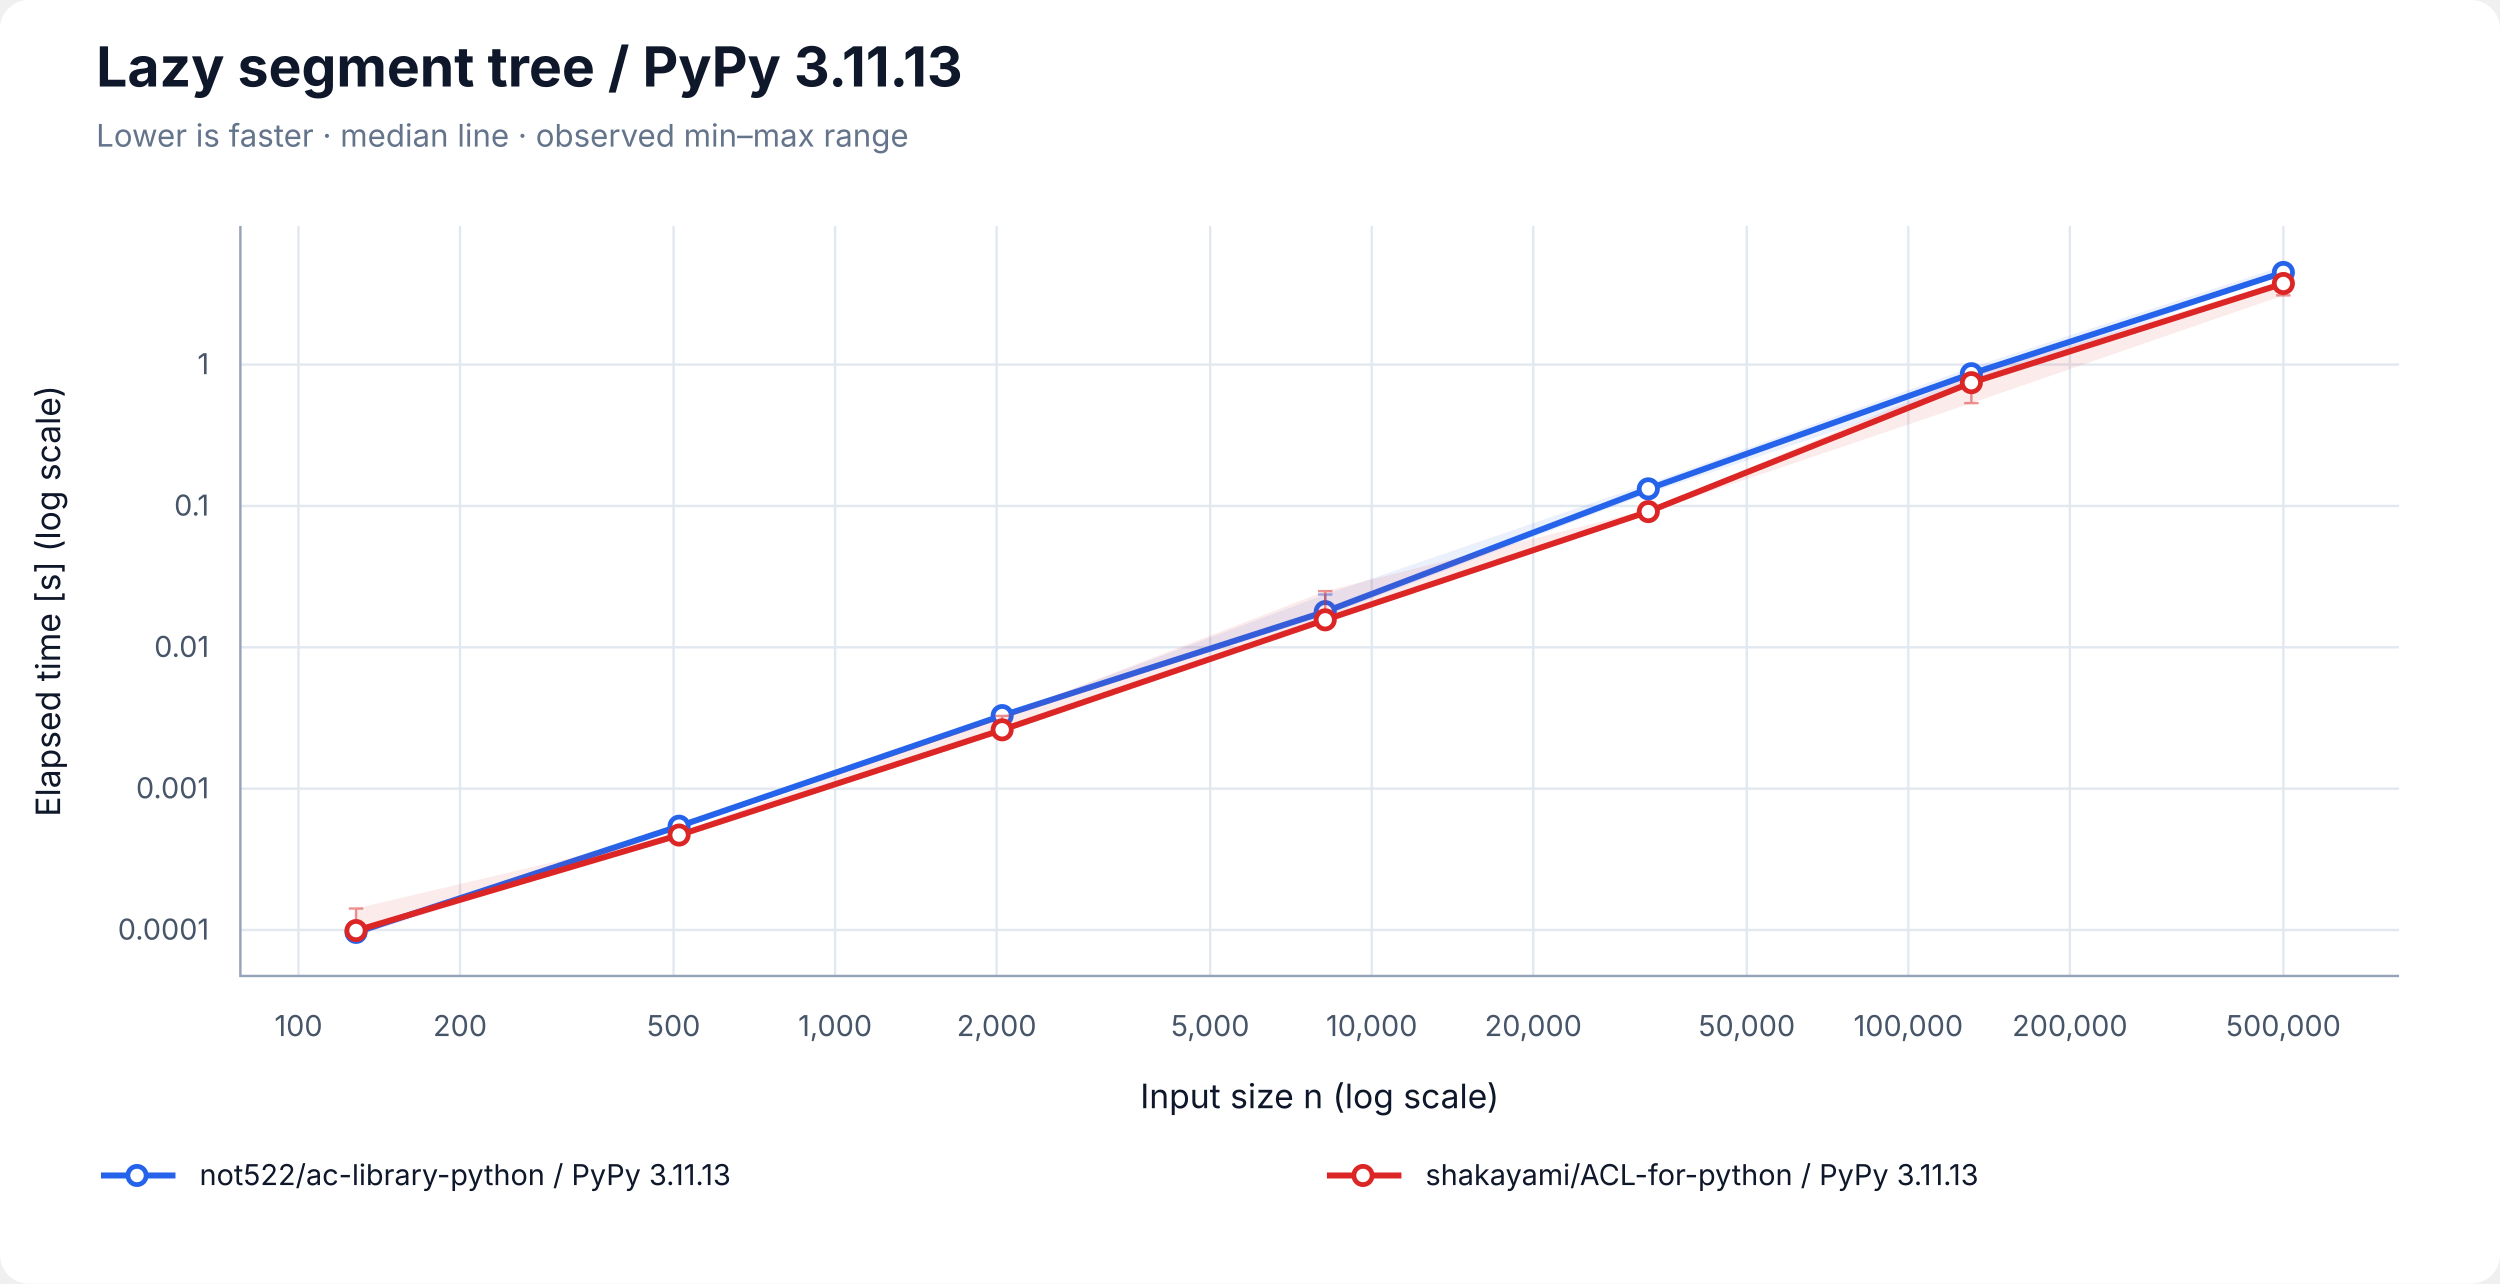
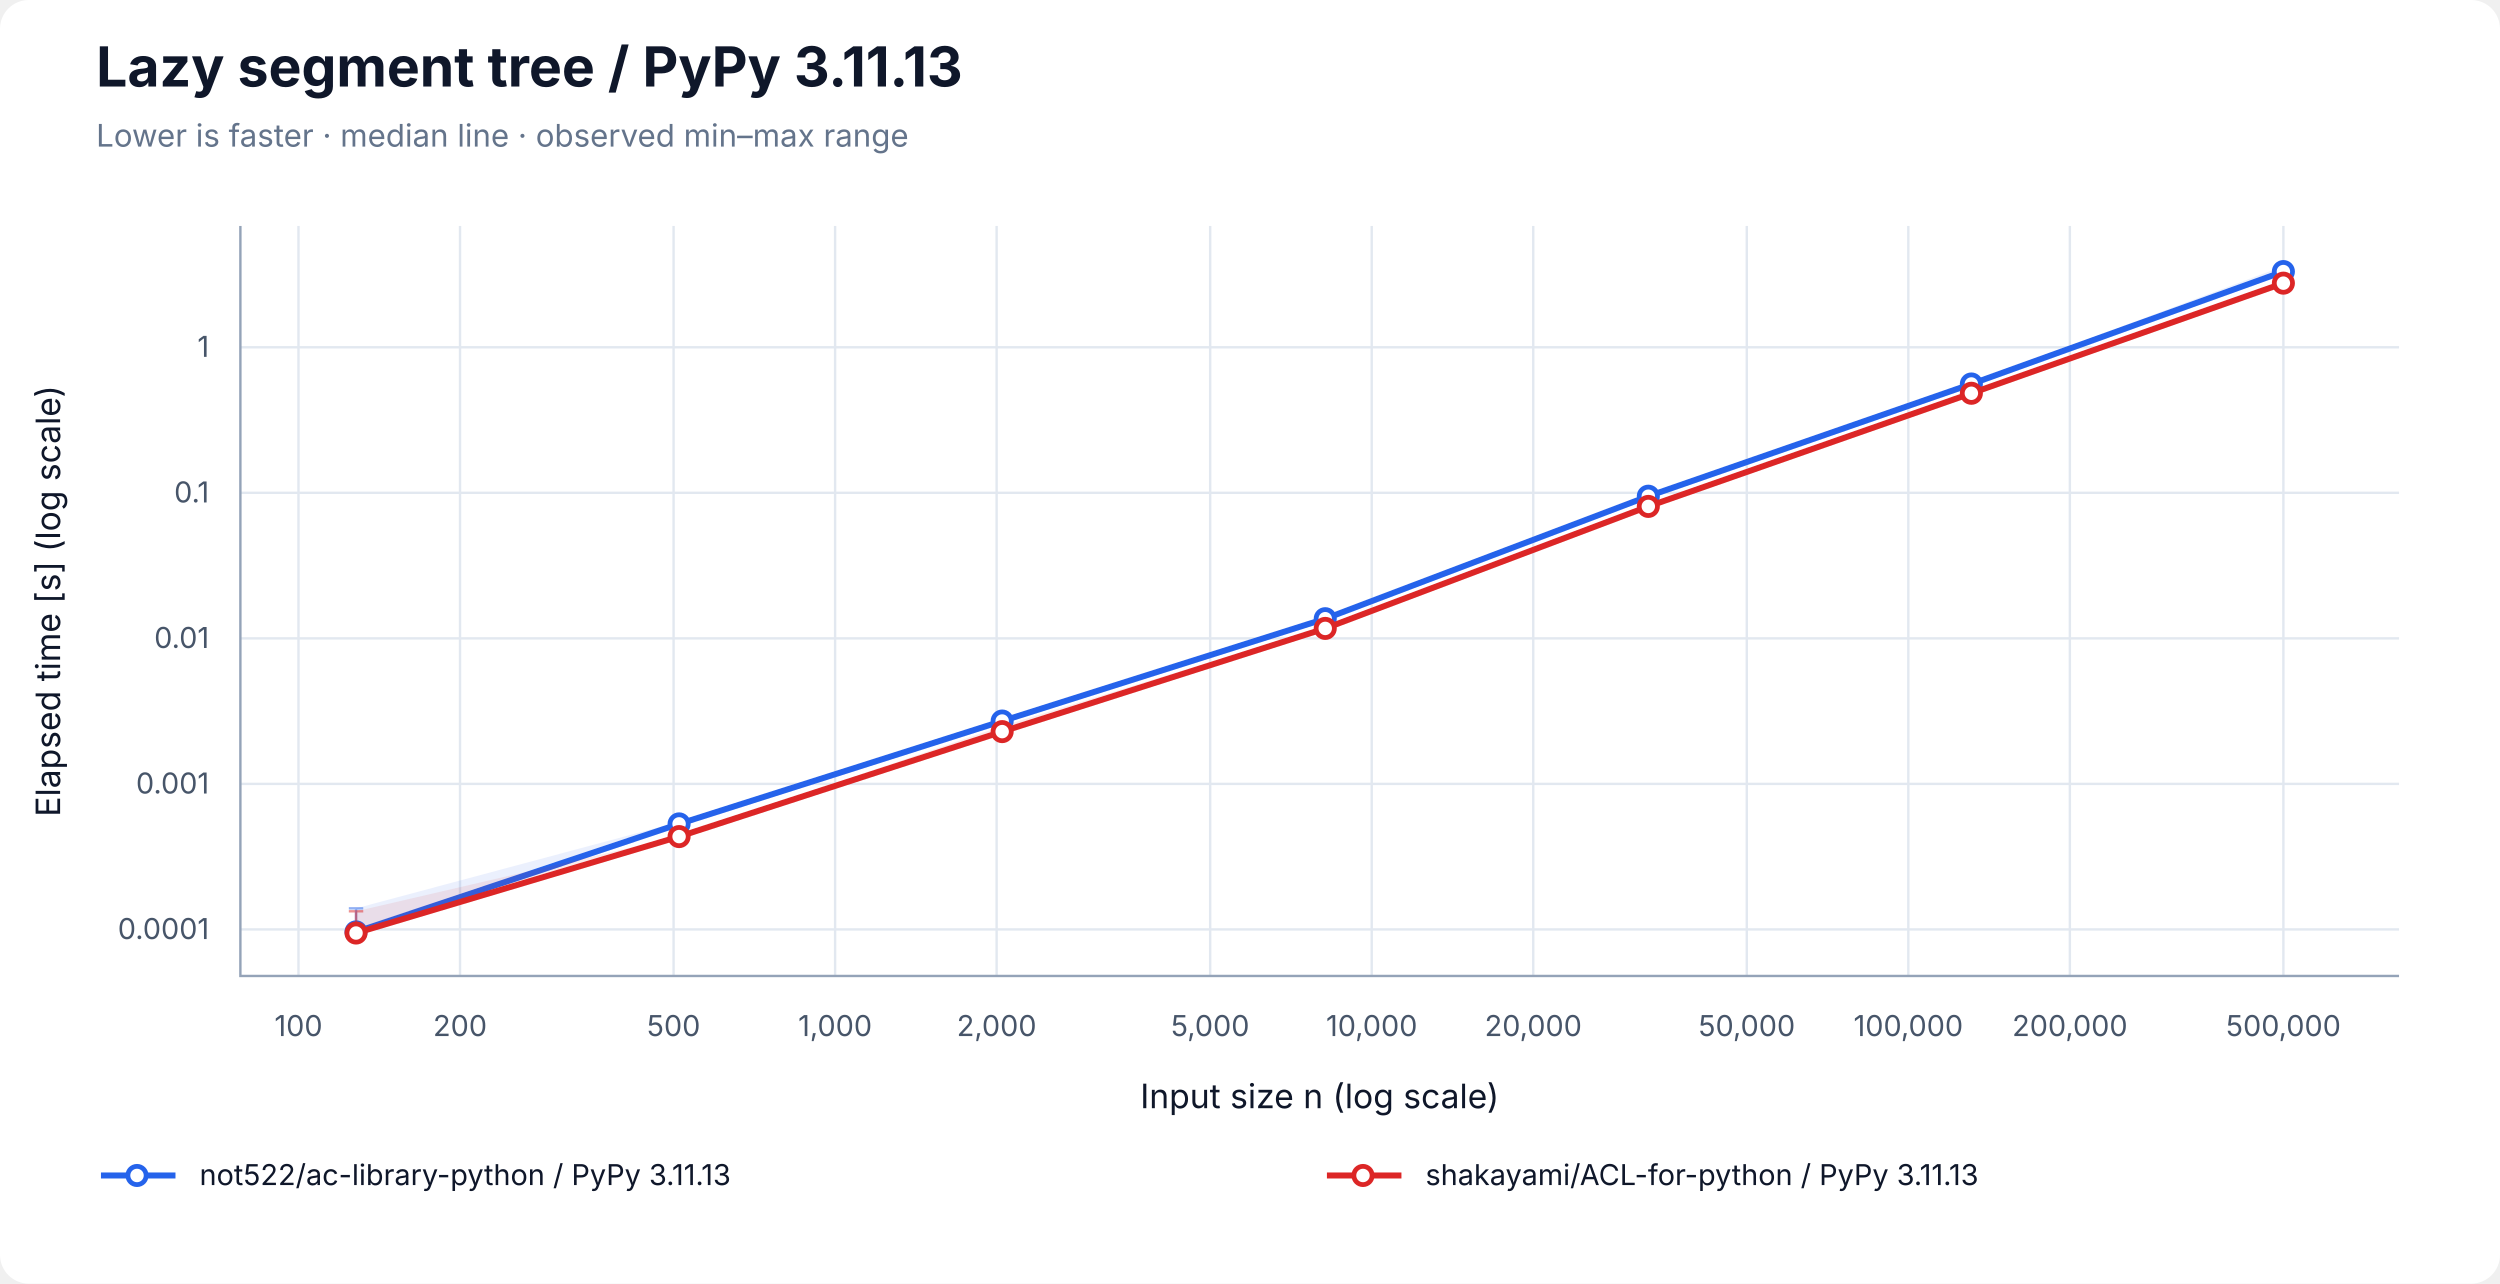
<svg xmlns="http://www.w3.org/2000/svg" width="1040" height="534" viewBox="0 0 1040 534" role="img" aria-labelledby="title desc">
  <rect width="100%" height="100%" rx="12" fill="white" />
  <g font-family="-apple-system, BlinkMacSystemFont, Segoe UI, sans-serif" fill="#0f172a">
    <text x="40" y="36" font-size="23" font-weight="700">Lazy segment tree / PyPy 3.11.13</text>
    <text x="40" y="61" font-size="13" fill="#64748b">Lower is faster · median line · observed min–max range</text>
    <line x1="124.17" y1="94" x2="124.17" y2="406" stroke="#e2e8f0" />
    <text x="124.17" y="431" font-size="12" text-anchor="middle" fill="#475569">100</text>
    <line x1="191.37" y1="94" x2="191.37" y2="406" stroke="#e2e8f0" />
    <text x="191.37" y="431" font-size="12" text-anchor="middle" fill="#475569">200</text>
    <line x1="280.21" y1="94" x2="280.21" y2="406" stroke="#e2e8f0" />
    <text x="280.21" y="431" font-size="12" text-anchor="middle" fill="#475569">500</text>
    <line x1="347.40" y1="94" x2="347.40" y2="406" stroke="#e2e8f0" />
    <text x="347.40" y="431" font-size="12" text-anchor="middle" fill="#475569">1,000</text>
    <line x1="414.60" y1="94" x2="414.60" y2="406" stroke="#e2e8f0" />
    <text x="414.60" y="431" font-size="12" text-anchor="middle" fill="#475569">2,000</text>
    <line x1="503.43" y1="94" x2="503.43" y2="406" stroke="#e2e8f0" />
    <text x="503.43" y="431" font-size="12" text-anchor="middle" fill="#475569">5,000</text>
    <line x1="570.63" y1="94" x2="570.63" y2="406" stroke="#e2e8f0" />
    <text x="570.63" y="431" font-size="12" text-anchor="middle" fill="#475569">10,000</text>
    <line x1="637.83" y1="94" x2="637.83" y2="406" stroke="#e2e8f0" />
    <text x="637.83" y="431" font-size="12" text-anchor="middle" fill="#475569">20,000</text>
    <line x1="726.66" y1="94" x2="726.66" y2="406" stroke="#e2e8f0" />
    <text x="726.66" y="431" font-size="12" text-anchor="middle" fill="#475569">50,000</text>
    <line x1="793.86" y1="94" x2="793.86" y2="406" stroke="#e2e8f0" />
    <text x="793.86" y="431" font-size="12" text-anchor="middle" fill="#475569">100,000</text>
    <line x1="861.06" y1="94" x2="861.06" y2="406" stroke="#e2e8f0" />
    <text x="861.06" y="431" font-size="12" text-anchor="middle" fill="#475569">200,000</text>
    <line x1="949.89" y1="94" x2="949.89" y2="406" stroke="#e2e8f0" />
    <text x="949.89" y="431" font-size="12" text-anchor="middle" fill="#475569">500,000</text>
-     <line x1="100" y1="386.88" x2="998" y2="386.88" stroke="#e2e8f0" />
-     <text x="87" y="390.88" font-size="12" text-anchor="end" fill="#475569">0.0001</text>
-     <line x1="100" y1="328.08" x2="998" y2="328.08" stroke="#e2e8f0" />
-     <text x="87" y="332.08" font-size="12" text-anchor="end" fill="#475569">0.001</text>
-     <line x1="100" y1="269.28" x2="998" y2="269.28" stroke="#e2e8f0" />
-     <text x="87" y="273.28" font-size="12" text-anchor="end" fill="#475569">0.01</text>
-     <line x1="100" y1="210.48" x2="998" y2="210.48" stroke="#e2e8f0" />
-     <text x="87" y="214.48" font-size="12" text-anchor="end" fill="#475569">0.1</text>
-     <line x1="100" y1="151.67" x2="998" y2="151.67" stroke="#e2e8f0" />
-     <text x="87" y="155.67" font-size="12" text-anchor="end" fill="#475569">1</text>
+     <line x1="100" y1="386.64" x2="998" y2="386.64" stroke="#e2e8f0" />
+     <text x="87" y="390.64" font-size="12" text-anchor="end" fill="#475569">0.0001</text>
+     <line x1="100" y1="326.10" x2="998" y2="326.10" stroke="#e2e8f0" />
+     <text x="87" y="330.10" font-size="12" text-anchor="end" fill="#475569">0.001</text>
+     <line x1="100" y1="265.56" x2="998" y2="265.56" stroke="#e2e8f0" />
+     <text x="87" y="269.56" font-size="12" text-anchor="end" fill="#475569">0.01</text>
+     <line x1="100" y1="205.01" x2="998" y2="205.01" stroke="#e2e8f0" />
+     <text x="87" y="209.01" font-size="12" text-anchor="end" fill="#475569">0.1</text>
+     <line x1="100" y1="144.47" x2="998" y2="144.47" stroke="#e2e8f0" />
+     <text x="87" y="148.47" font-size="12" text-anchor="end" fill="#475569">1</text>
    <path d="M100 94 V406 H998" fill="none" stroke="#94a3b8" />
    <text x="549" y="461" font-size="14" text-anchor="middle">Input size n (log scale)</text>
    <text transform="translate(25 250) rotate(-90)" font-size="14" text-anchor="middle">Elapsed time [s] (log scale)</text>
-     <polygon points="148.11,387.78 282.50,343.21 416.90,297.60 551.30,247.31 685.70,201.22 820.09,152.81 949.89,110.71 949.89,113.58 820.09,160.28 685.70,205.31 551.30,256.26 416.90,298.05 282.50,344.34 148.11,388.11" fill="#2563eb" fill-opacity="0.09" />
-     <path d="M148.11,387.78 V388.11 M145.11,387.78 H151.11 M145.11,388.11 H151.11" stroke="#2563eb" stroke-opacity="0.5" fill="none" />
-     <path d="M282.50,343.21 V344.34 M279.50,343.21 H285.50 M279.50,344.34 H285.50" stroke="#2563eb" stroke-opacity="0.5" fill="none" />
-     <path d="M416.90,297.60 V298.05 M413.90,297.60 H419.90 M413.90,298.05 H419.90" stroke="#2563eb" stroke-opacity="0.5" fill="none" />
-     <path d="M551.30,247.31 V256.26 M548.30,247.31 H554.30 M548.30,256.26 H554.30" stroke="#2563eb" stroke-opacity="0.5" fill="none" />
-     <path d="M685.70,201.22 V205.31 M682.70,201.22 H688.70 M682.70,205.31 H688.70" stroke="#2563eb" stroke-opacity="0.5" fill="none" />
-     <path d="M820.09,152.81 V160.28 M817.09,152.81 H823.09 M817.09,160.28 H823.09" stroke="#2563eb" stroke-opacity="0.5" fill="none" />
-     <path d="M949.89,110.71 V113.58 M946.89,110.71 H952.89 M946.89,113.58 H952.89" stroke="#2563eb" stroke-opacity="0.5" fill="none" />
-     <polyline points="148.11,387.88 282.50,343.69 416.90,297.68 551.30,254.43 685.70,203.36 820.09,155.46 949.89,113.33" fill="none" stroke="#2563eb" stroke-width="2.5" />
-     <circle cx="148.11" cy="387.88" r="3.8" fill="white" stroke="#2563eb" stroke-width="2" />
-     <circle cx="282.50" cy="343.69" r="3.8" fill="white" stroke="#2563eb" stroke-width="2" />
-     <circle cx="416.90" cy="297.68" r="3.8" fill="white" stroke="#2563eb" stroke-width="2" />
-     <circle cx="551.30" cy="254.43" r="3.8" fill="white" stroke="#2563eb" stroke-width="2" />
-     <circle cx="685.70" cy="203.36" r="3.8" fill="white" stroke="#2563eb" stroke-width="2" />
-     <circle cx="820.09" cy="155.46" r="3.8" fill="white" stroke="#2563eb" stroke-width="2" />
-     <circle cx="949.89" cy="113.33" r="3.8" fill="white" stroke="#2563eb" stroke-width="2" />
-     <polygon points="148.11,377.94 282.50,346.28 416.90,297.82 551.30,245.91 685.70,212.04 820.09,156.14 949.89,116.75 949.89,122.87 820.09,167.71 685.70,213.16 551.30,259.10 416.90,303.99 282.50,347.40 148.11,389.29" fill="#dc2626" fill-opacity="0.09" />
-     <path d="M148.11,377.94 V389.29 M145.11,377.94 H151.11 M145.11,389.29 H151.11" stroke="#dc2626" stroke-opacity="0.5" fill="none" />
-     <path d="M282.50,346.28 V347.40 M279.50,346.28 H285.50 M279.50,347.40 H285.50" stroke="#dc2626" stroke-opacity="0.5" fill="none" />
-     <path d="M416.90,297.82 V303.99 M413.90,297.82 H419.90 M413.90,303.99 H419.90" stroke="#dc2626" stroke-opacity="0.5" fill="none" />
-     <path d="M551.30,245.91 V259.10 M548.30,245.91 H554.30 M548.30,259.10 H554.30" stroke="#dc2626" stroke-opacity="0.5" fill="none" />
-     <path d="M685.70,212.04 V213.16 M682.70,212.04 H688.70 M682.70,213.16 H688.70" stroke="#dc2626" stroke-opacity="0.5" fill="none" />
-     <path d="M820.09,156.14 V167.71 M817.09,156.14 H823.09 M817.09,167.71 H823.09" stroke="#dc2626" stroke-opacity="0.5" fill="none" />
-     <path d="M949.89,116.75 V122.87 M946.89,116.75 H952.89 M946.89,122.87 H952.89" stroke="#dc2626" stroke-opacity="0.5" fill="none" />
-     <polyline points="148.11,387.12 282.50,347.38 416.90,303.61 551.30,257.85 685.70,212.83 820.09,159.19 949.89,117.93" fill="none" stroke="#dc2626" stroke-width="2.5" />
-     <circle cx="148.11" cy="387.12" r="3.8" fill="white" stroke="#dc2626" stroke-width="2" />
-     <circle cx="282.50" cy="347.38" r="3.8" fill="white" stroke="#dc2626" stroke-width="2" />
-     <circle cx="416.90" cy="303.61" r="3.8" fill="white" stroke="#dc2626" stroke-width="2" />
-     <circle cx="551.30" cy="257.85" r="3.8" fill="white" stroke="#dc2626" stroke-width="2" />
-     <circle cx="685.70" cy="212.83" r="3.8" fill="white" stroke="#dc2626" stroke-width="2" />
-     <circle cx="820.09" cy="159.19" r="3.8" fill="white" stroke="#dc2626" stroke-width="2" />
-     <circle cx="949.89" cy="117.93" r="3.8" fill="white" stroke="#dc2626" stroke-width="2" />
+     <polygon points="148.11,377.87 282.50,341.89 416.90,299.30 551.30,257.03 685.70,205.61 820.09,159.17 949.89,110.71 949.89,114.10 820.09,160.20 685.70,207.02 551.30,257.76 416.90,300.02 282.50,342.99 148.11,387.77" fill="#2563eb" fill-opacity="0.09" />
+     <path d="M148.11,377.87 V387.77 M145.11,377.87 H151.11 M145.11,387.77 H151.11" stroke="#2563eb" stroke-opacity="0.5" fill="none" />
+     <path d="M282.50,341.89 V342.99 M279.50,341.89 H285.50 M279.50,342.99 H285.50" stroke="#2563eb" stroke-opacity="0.5" fill="none" />
+     <path d="M416.90,299.30 V300.02 M413.90,299.30 H419.90 M413.90,300.02 H419.90" stroke="#2563eb" stroke-opacity="0.5" fill="none" />
+     <path d="M551.30,257.03 V257.76 M548.30,257.03 H554.30 M548.30,257.76 H554.30" stroke="#2563eb" stroke-opacity="0.5" fill="none" />
+     <path d="M685.70,205.61 V207.02 M682.70,205.61 H688.70 M682.70,207.02 H688.70" stroke="#2563eb" stroke-opacity="0.5" fill="none" />
+     <path d="M820.09,159.17 V160.20 M817.09,159.17 H823.09 M817.09,160.20 H823.09" stroke="#2563eb" stroke-opacity="0.5" fill="none" />
+     <path d="M949.89,110.71 V114.10 M946.89,110.71 H952.89 M946.89,114.10 H952.89" stroke="#2563eb" stroke-opacity="0.5" fill="none" />
+     <polyline points="148.11,387.66 282.50,342.74 416.90,299.95 551.30,257.38 685.70,206.42 820.09,159.74 949.89,112.97" fill="none" stroke="#2563eb" stroke-width="2.5" />
+     <circle cx="148.11" cy="387.66" r="3.8" fill="white" stroke="#2563eb" stroke-width="2" />
+     <circle cx="282.50" cy="342.74" r="3.8" fill="white" stroke="#2563eb" stroke-width="2" />
+     <circle cx="416.90" cy="299.95" r="3.8" fill="white" stroke="#2563eb" stroke-width="2" />
+     <circle cx="551.30" cy="257.38" r="3.8" fill="white" stroke="#2563eb" stroke-width="2" />
+     <circle cx="685.70" cy="206.42" r="3.8" fill="white" stroke="#2563eb" stroke-width="2" />
+     <circle cx="820.09" cy="159.74" r="3.8" fill="white" stroke="#2563eb" stroke-width="2" />
+     <circle cx="949.89" cy="112.97" r="3.8" fill="white" stroke="#2563eb" stroke-width="2" />
+     <polygon points="148.11,379.10 282.50,347.89 416.90,302.05 551.30,260.63 685.70,209.34 820.09,163.56 949.89,117.66 949.89,118.15 820.09,163.84 685.70,210.71 551.30,261.55 416.90,304.64 282.50,348.10 148.11,389.29" fill="#dc2626" fill-opacity="0.09" />
+     <path d="M148.11,379.10 V389.29 M145.11,379.10 H151.11 M145.11,389.29 H151.11" stroke="#dc2626" stroke-opacity="0.5" fill="none" />
+     <path d="M282.50,347.89 V348.10 M279.50,347.89 H285.50 M279.50,348.10 H285.50" stroke="#dc2626" stroke-opacity="0.5" fill="none" />
+     <path d="M416.90,302.05 V304.64 M413.90,302.05 H419.90 M413.90,304.64 H419.90" stroke="#dc2626" stroke-opacity="0.5" fill="none" />
+     <path d="M551.30,260.63 V261.55 M548.30,260.63 H554.30 M548.30,261.55 H554.30" stroke="#dc2626" stroke-opacity="0.5" fill="none" />
+     <path d="M685.70,209.34 V210.71 M682.70,209.34 H688.70 M682.70,210.71 H688.70" stroke="#dc2626" stroke-opacity="0.5" fill="none" />
+     <path d="M820.09,163.56 V163.84 M817.09,163.56 H823.09 M817.09,163.84 H823.09" stroke="#dc2626" stroke-opacity="0.5" fill="none" />
+     <path d="M949.89,117.66 V118.15 M946.89,117.66 H952.89 M946.89,118.15 H952.89" stroke="#dc2626" stroke-opacity="0.5" fill="none" />
+     <polyline points="148.11,388.14 282.50,348.02 416.90,304.35 551.30,261.42 685.70,210.67 820.09,163.60 949.89,117.79" fill="none" stroke="#dc2626" stroke-width="2.5" />
+     <circle cx="148.11" cy="388.14" r="3.8" fill="white" stroke="#dc2626" stroke-width="2" />
+     <circle cx="282.50" cy="348.02" r="3.8" fill="white" stroke="#dc2626" stroke-width="2" />
+     <circle cx="416.90" cy="304.35" r="3.8" fill="white" stroke="#dc2626" stroke-width="2" />
+     <circle cx="551.30" cy="261.42" r="3.8" fill="white" stroke="#dc2626" stroke-width="2" />
+     <circle cx="685.70" cy="210.67" r="3.8" fill="white" stroke="#dc2626" stroke-width="2" />
+     <circle cx="820.09" cy="163.60" r="3.8" fill="white" stroke="#dc2626" stroke-width="2" />
+     <circle cx="949.89" cy="117.79" r="3.8" fill="white" stroke="#dc2626" stroke-width="2" />
    <line x1="42" y1="489" x2="73" y2="489" stroke="#2563eb" stroke-width="2.5" />
    <circle cx="57.00" cy="489.00" r="3.8" fill="white" stroke="#2563eb" stroke-width="2" />
    <text x="83" y="493" font-size="12">not522/ac-library-python / PyPy 3.11.13</text>
    <line x1="552" y1="489" x2="583" y2="489" stroke="#dc2626" stroke-width="2.5" />
    <circle cx="567.00" cy="489.00" r="3.8" fill="white" stroke="#dc2626" stroke-width="2" />
    <text x="593" y="493" font-size="12">shakayami/ACL-for-python / PyPy 3.11.13</text>
  </g>
</svg>
